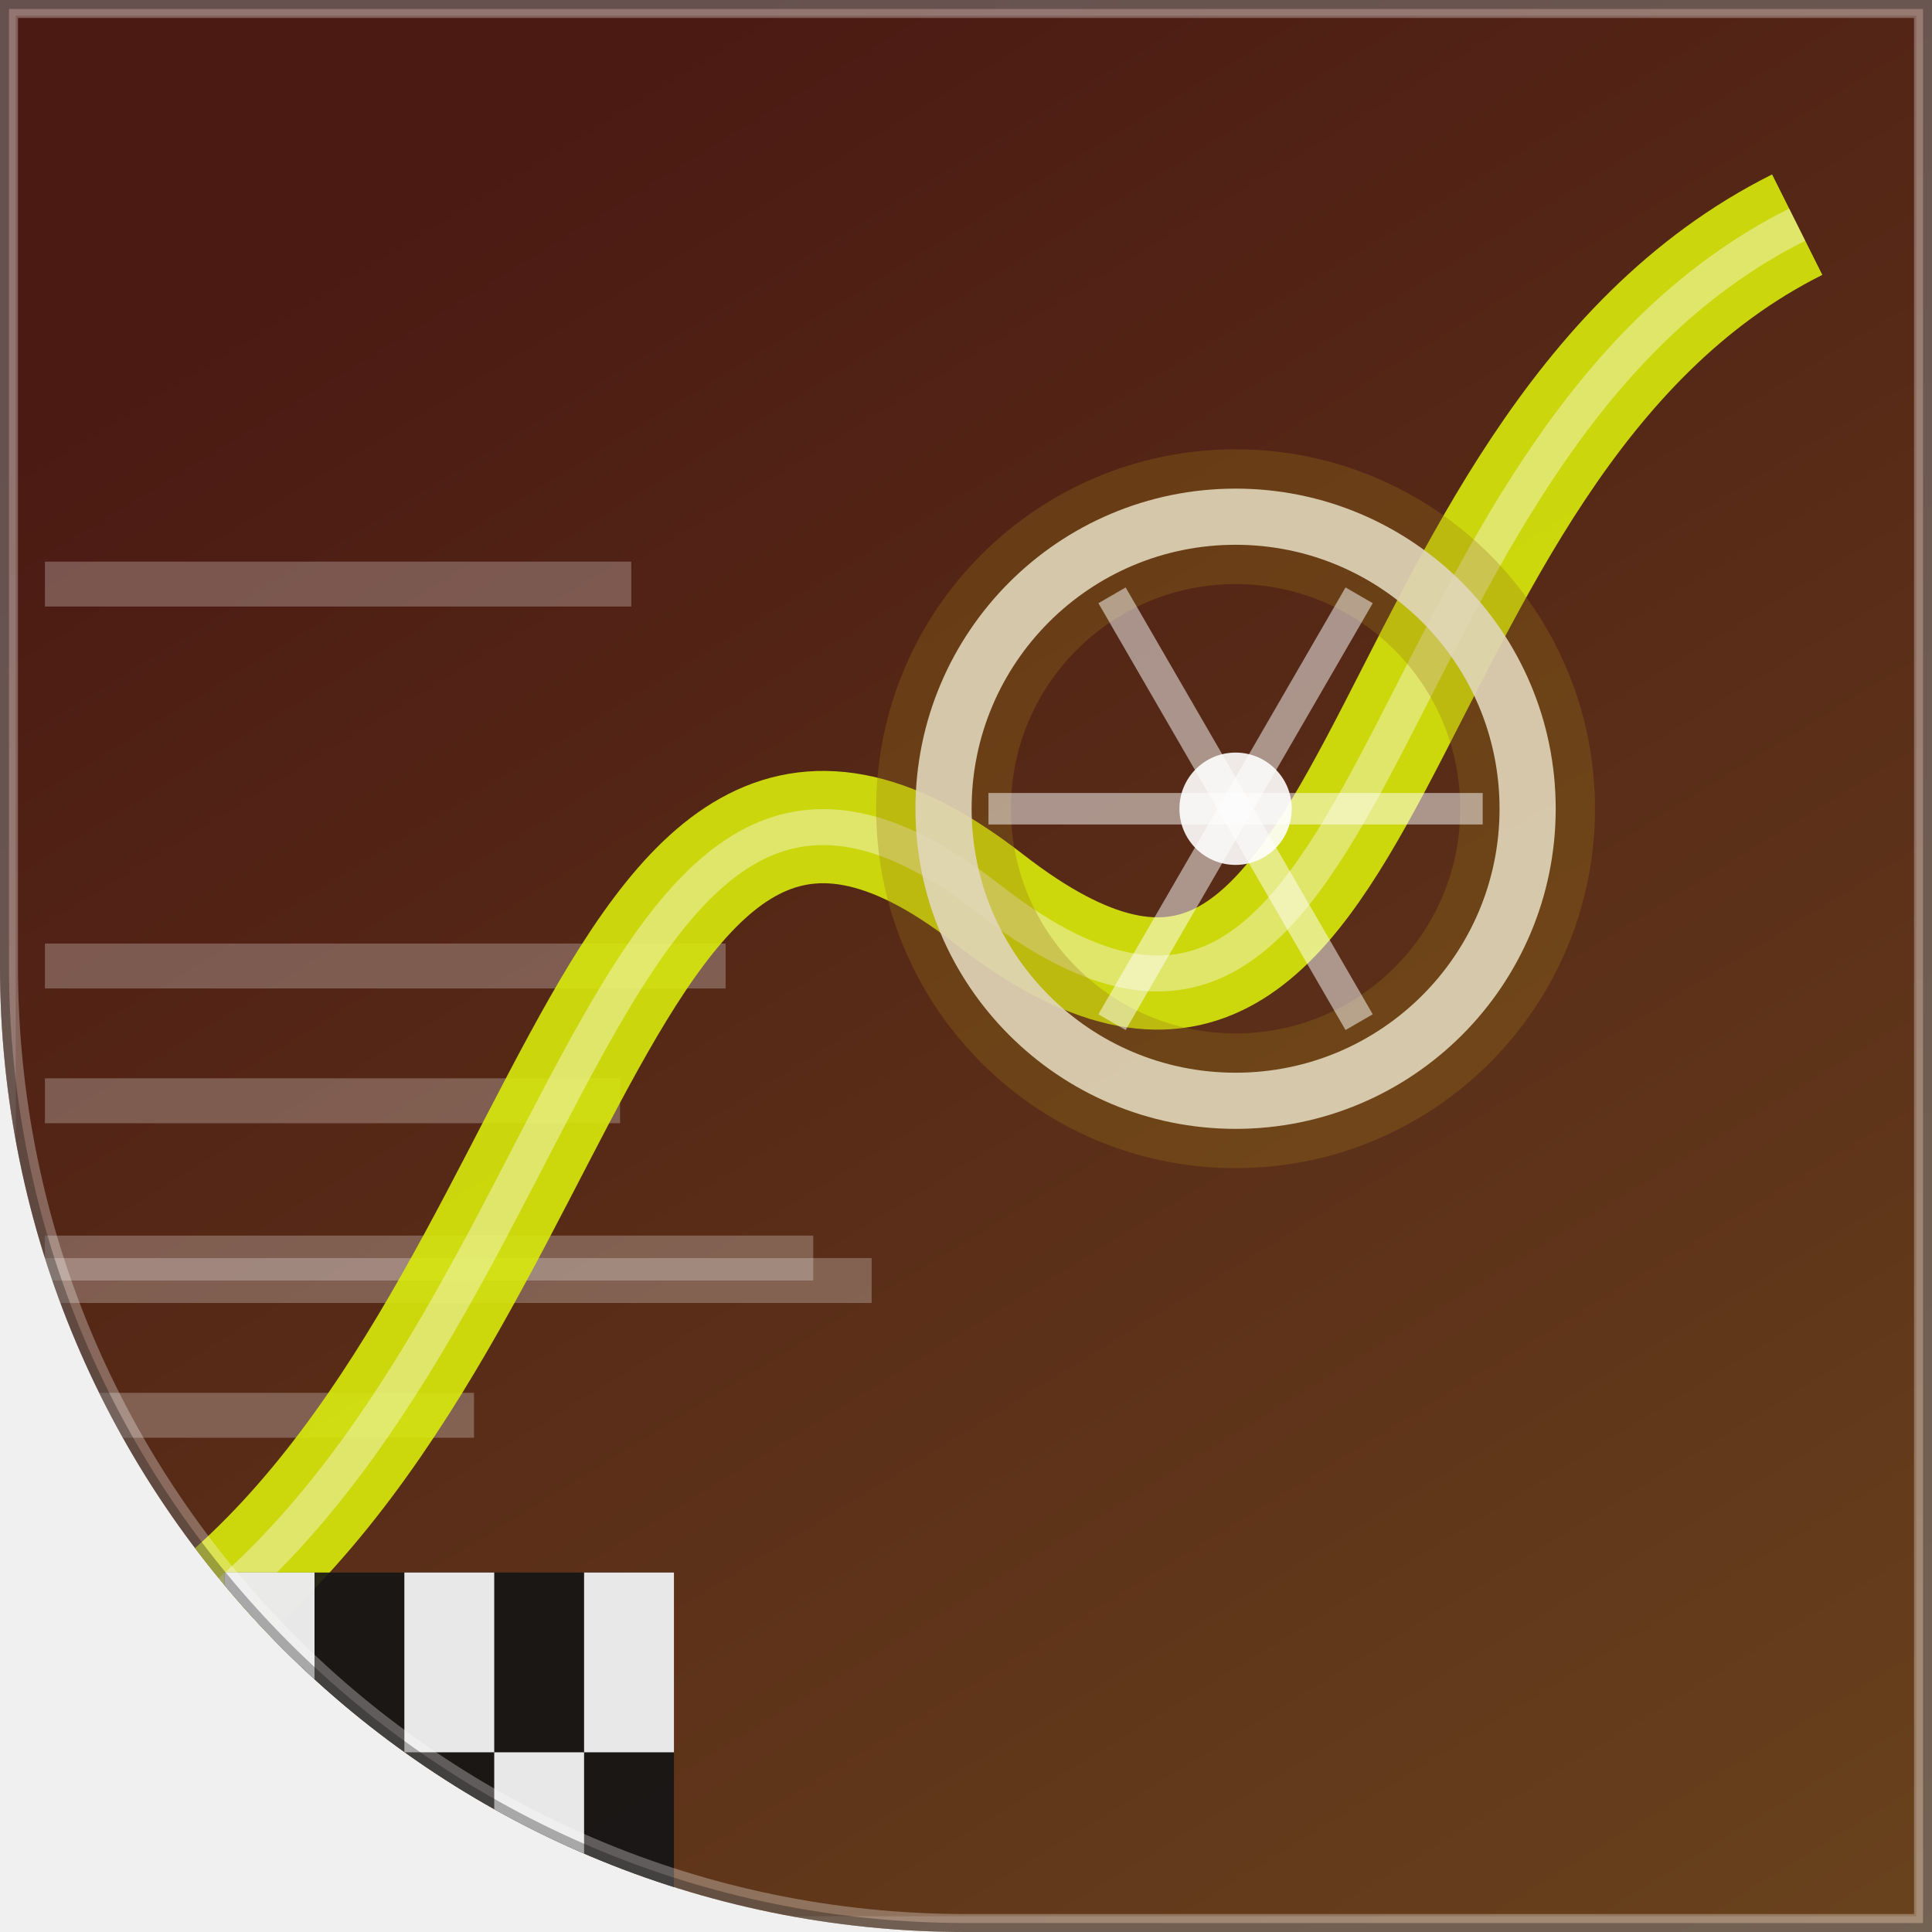
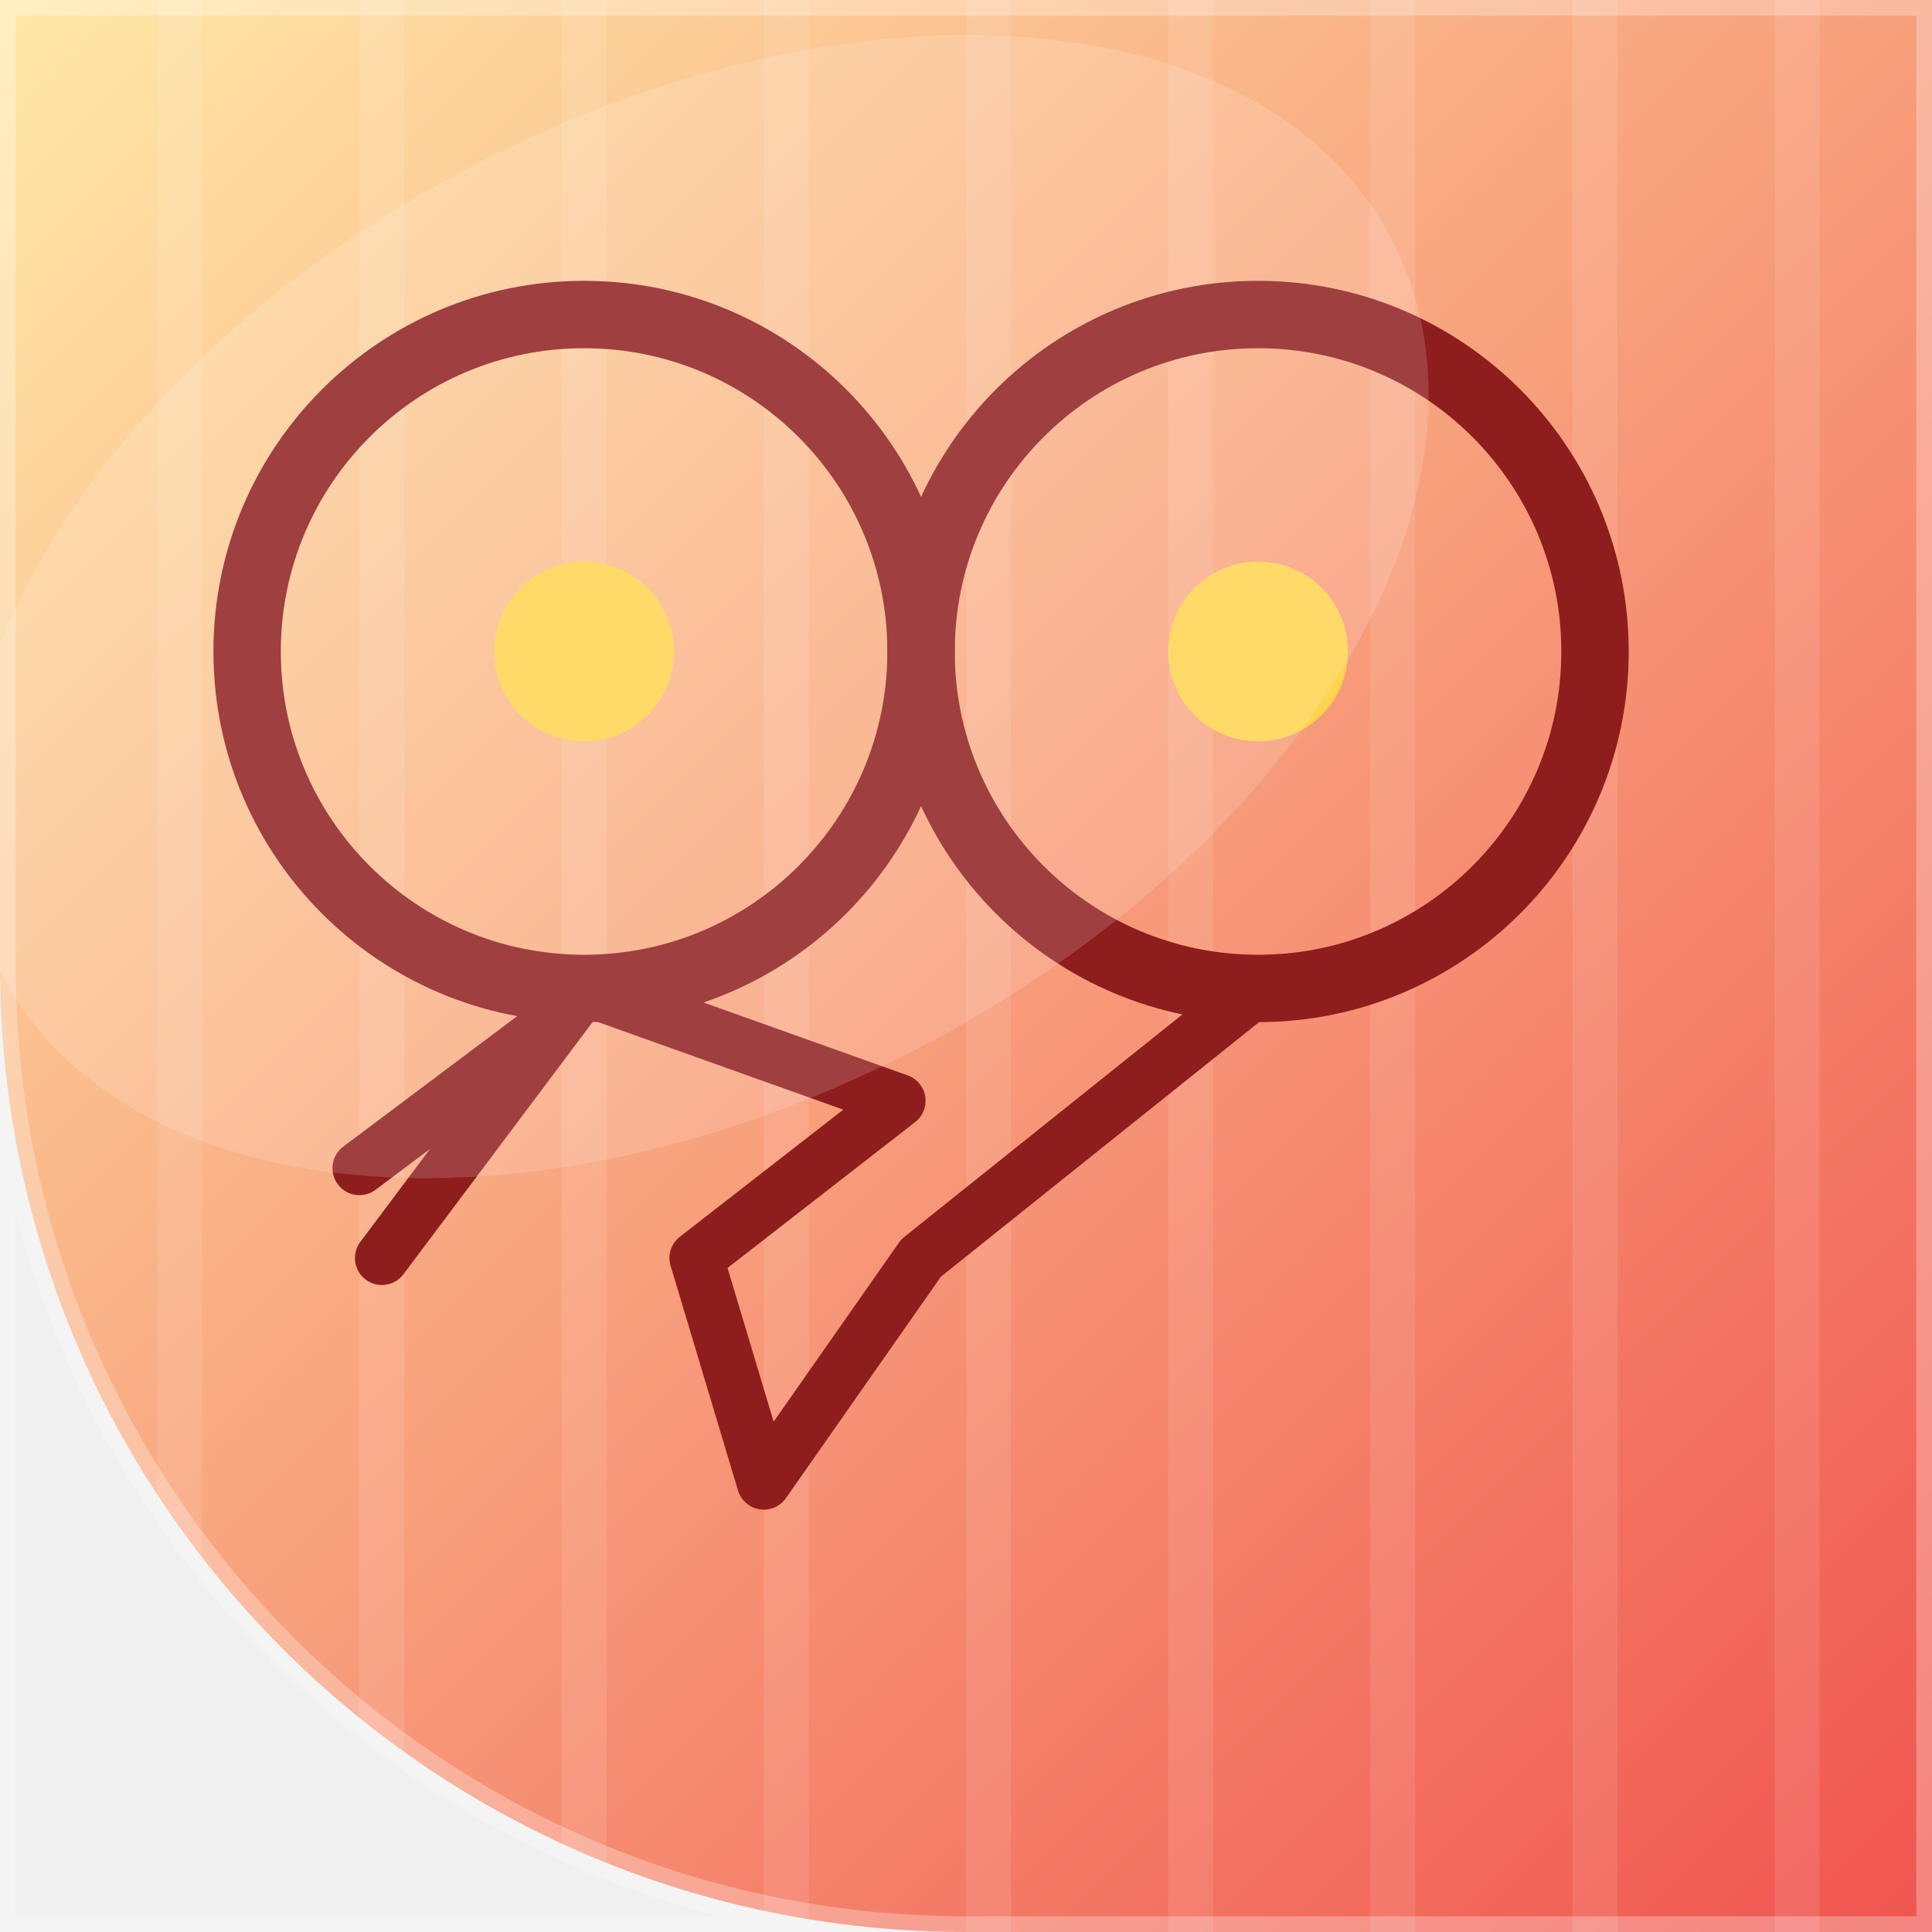
<svg xmlns="http://www.w3.org/2000/svg" width="86" height="86" viewBox="0 0 86 86">
-   <linearGradient id="bg" x1="38.7%" y1="0%" x2="100%" y2="100%">
-     <stop offset="0" stop-color="#4b1a13" />
-     <stop offset="1" stop-color="#69421d" />
-   </linearGradient>
  <defs>
-     <clipPath id="shp">
+     <linearGradient id="g" x1="0" y1="0" x2="1" y2="1">
+       <stop offset="0" stop-color="#FFE9A8" />
+       <stop offset="1" stop-color="#F0544F" />
+     </linearGradient>
+   </defs>
+   <defs>
+     <clipPath id="c">
      <path d="M 0 0 L 86.0 0 L 86.0 86.0 L 0 86.0 Z M 43 86 A 43.0 43.0 0 0 1 0.0 43.0 L 0 86 Z" />
    </clipPath>
  </defs>
-   <g clip-path="url(#shp)">
-     <rect x="0" y="0" width="86" height="86" fill="url(#bg)" />
-     <line x1="2" y1="57" x2="38.8" y2="57" stroke="rgba(255,255,255,0.25)" stroke-width="2" />
-     <line x1="2" y1="26" x2="28.1" y2="26" stroke="rgba(255,255,255,0.25)" stroke-width="2" />
-     <line x1="2" y1="56" x2="36.2" y2="56" stroke="rgba(255,255,255,0.25)" stroke-width="2" />
-     <line x1="2" y1="43" x2="32.3" y2="43" stroke="rgba(255,255,255,0.25)" stroke-width="2" />
-     <line x1="2" y1="63" x2="21.1" y2="63" stroke="rgba(255,255,255,0.25)" stroke-width="2" />
-     <line x1="2" y1="49" x2="27.6" y2="49" stroke="rgba(255,255,255,0.25)" stroke-width="2" />
-     <path d="M 6 74 C 26 62 26 26 44 40 C 62 54 60 20 80 10" fill="none" stroke="#d8ea0b" stroke-width="5" opacity="0.9" />
-     <path d="M 6 74 C 26 62 26 26 44 40 C 62 54 60 20 80 10" fill="none" stroke="rgba(255,255,255,0.55)" stroke-width="1.6" opacity="0.7" />
-     <polygon points="10,70 30,70 30,86 10,86" fill="rgba(20,20,22,0.9)" />
-     <rect x="10" y="70" width="4" height="8" fill="rgba(255,255,255,0.9)" />
-     <rect x="14" y="78" width="4" height="8" fill="rgba(255,255,255,0.9)" />
-     <rect x="18" y="70" width="4" height="8" fill="rgba(255,255,255,0.9)" />
-     <rect x="22" y="78" width="4" height="8" fill="rgba(255,255,255,0.9)" />
-     <rect x="26" y="70" width="4" height="8" fill="rgba(255,255,255,0.9)" />
-     <circle cx="55" cy="36" r="13" fill="none" stroke="rgba(255,255,255,0.9)" stroke-width="2.5" />
-     <circle cx="55" cy="36" r="13" fill="none" stroke="#997416" stroke-width="6" opacity="0.3" />
-     <line x1="55" y1="36" x2="66" y2="36" stroke="rgba(255,255,255,0.5)" stroke-width="1.4" />
-     <line x1="55" y1="36" x2="60.5" y2="45.5" stroke="rgba(255,255,255,0.5)" stroke-width="1.4" />
-     <line x1="55" y1="36" x2="49.5" y2="45.5" stroke="rgba(255,255,255,0.5)" stroke-width="1.4" />
-     <line x1="55" y1="36" x2="44" y2="36" stroke="rgba(255,255,255,0.5)" stroke-width="1.4" />
-     <line x1="55" y1="36" x2="49.5" y2="26.5" stroke="rgba(255,255,255,0.5)" stroke-width="1.4" />
-     <line x1="55" y1="36" x2="60.5" y2="26.5" stroke="rgba(255,255,255,0.5)" stroke-width="1.4" />
-     <circle cx="55" cy="36" r="2.5" fill="rgba(255,255,255,0.9)" />
-     <rect x="0" y="0" width="86" height="86" fill="none" stroke="rgba(255,255,255,0.14)" stroke-width="1.4" />
-     <path d="M 0 0 L 86.0 0 L 86.0 86.0 L 0 86.0 Z M 43 86 A 43.0 43.0 0 0 1 0.0 43.0 L 0 86 Z" fill="none" stroke="rgba(255,255,255,0.30)" stroke-width="1.6" />
-     <path d="M 0 0 L 86.0 0 L 86.0 86.0 L 0 86.0 Z M 43 86 A 43.0 43.0 0 0 1 0.0 43.0 L 0 86 Z" fill="none" stroke="rgba(0,0,0,0.30)" stroke-width="0.8" />
+   <g clip-path="url(#c)">
+     <rect width="86" height="86" fill="url(#g)" />
+     <path d="M-10 0 L-10 86" stroke="#FFFFFF" stroke-width="2" opacity="0.10" />
+     <path d="M-1 0 L-1 86" stroke="#FFFFFF" stroke-width="2" opacity="0.10" />
+     <path d="M8 0 L8 86" stroke="#FFFFFF" stroke-width="2" opacity="0.10" />
+     <path d="M17 0 L17 86" stroke="#FFFFFF" stroke-width="2" opacity="0.10" />
+     <path d="M26 0 L26 86" stroke="#FFFFFF" stroke-width="2" opacity="0.10" />
+     <path d="M35 0 L35 86" stroke="#FFFFFF" stroke-width="2" opacity="0.10" />
+     <path d="M44 0 L44 86" stroke="#FFFFFF" stroke-width="2" opacity="0.10" />
+     <path d="M53 0 L53 86" stroke="#FFFFFF" stroke-width="2" opacity="0.10" />
+     <path d="M62 0 L62 86" stroke="#FFFFFF" stroke-width="2" opacity="0.10" />
+     <path d="M71 0 L71 86" stroke="#FFFFFF" stroke-width="2" opacity="0.10" />
+     <path d="M80 0 L80 86" stroke="#FFFFFF" stroke-width="2" opacity="0.10" />
+     <path d="M89 0 L89 86" stroke="#FFFFFF" stroke-width="2" opacity="0.10" />
+     <g transform="rotate(180 43 43)">
+       <circle cx="30" cy="57" r="15" fill="none" stroke="#8E1D1D" stroke-width="3" />
+       <circle cx="60" cy="57" r="15" fill="none" stroke="#8E1D1D" stroke-width="3" />
+       <path d="M30 42 L45 30 L52 20 L55 30 L46 37 L60 42" fill="none" stroke="#8E1D1D" stroke-width="2.4" stroke-linejoin="round" stroke-linecap="round" />
+       <circle cx="30" cy="57" r="4" fill="#FFD34E" />
+       <circle cx="60" cy="57" r="4" fill="#FFD34E" />
+       <path d="M60 42 L69 30 M62 40 L70 34" stroke="#8E1D1D" stroke-width="2.4" stroke-linecap="round" />
+     </g>
+     <ellipse cx="31" cy="27" rx="35" ry="22" fill="#FFFFFF" opacity="0.15" transform="rotate(-28 31 27)" />
  </g>
+   <path d="M 0 0 L 86.0 0 L 86.0 86.0 L 0 86.0 Z M 43 86 A 43.0 43.0 0 0 1 0.0 43.0 L 0 86 Z" fill="none" stroke="rgba(255,255,255,0.28)" stroke-width="1.4" />
</svg>
